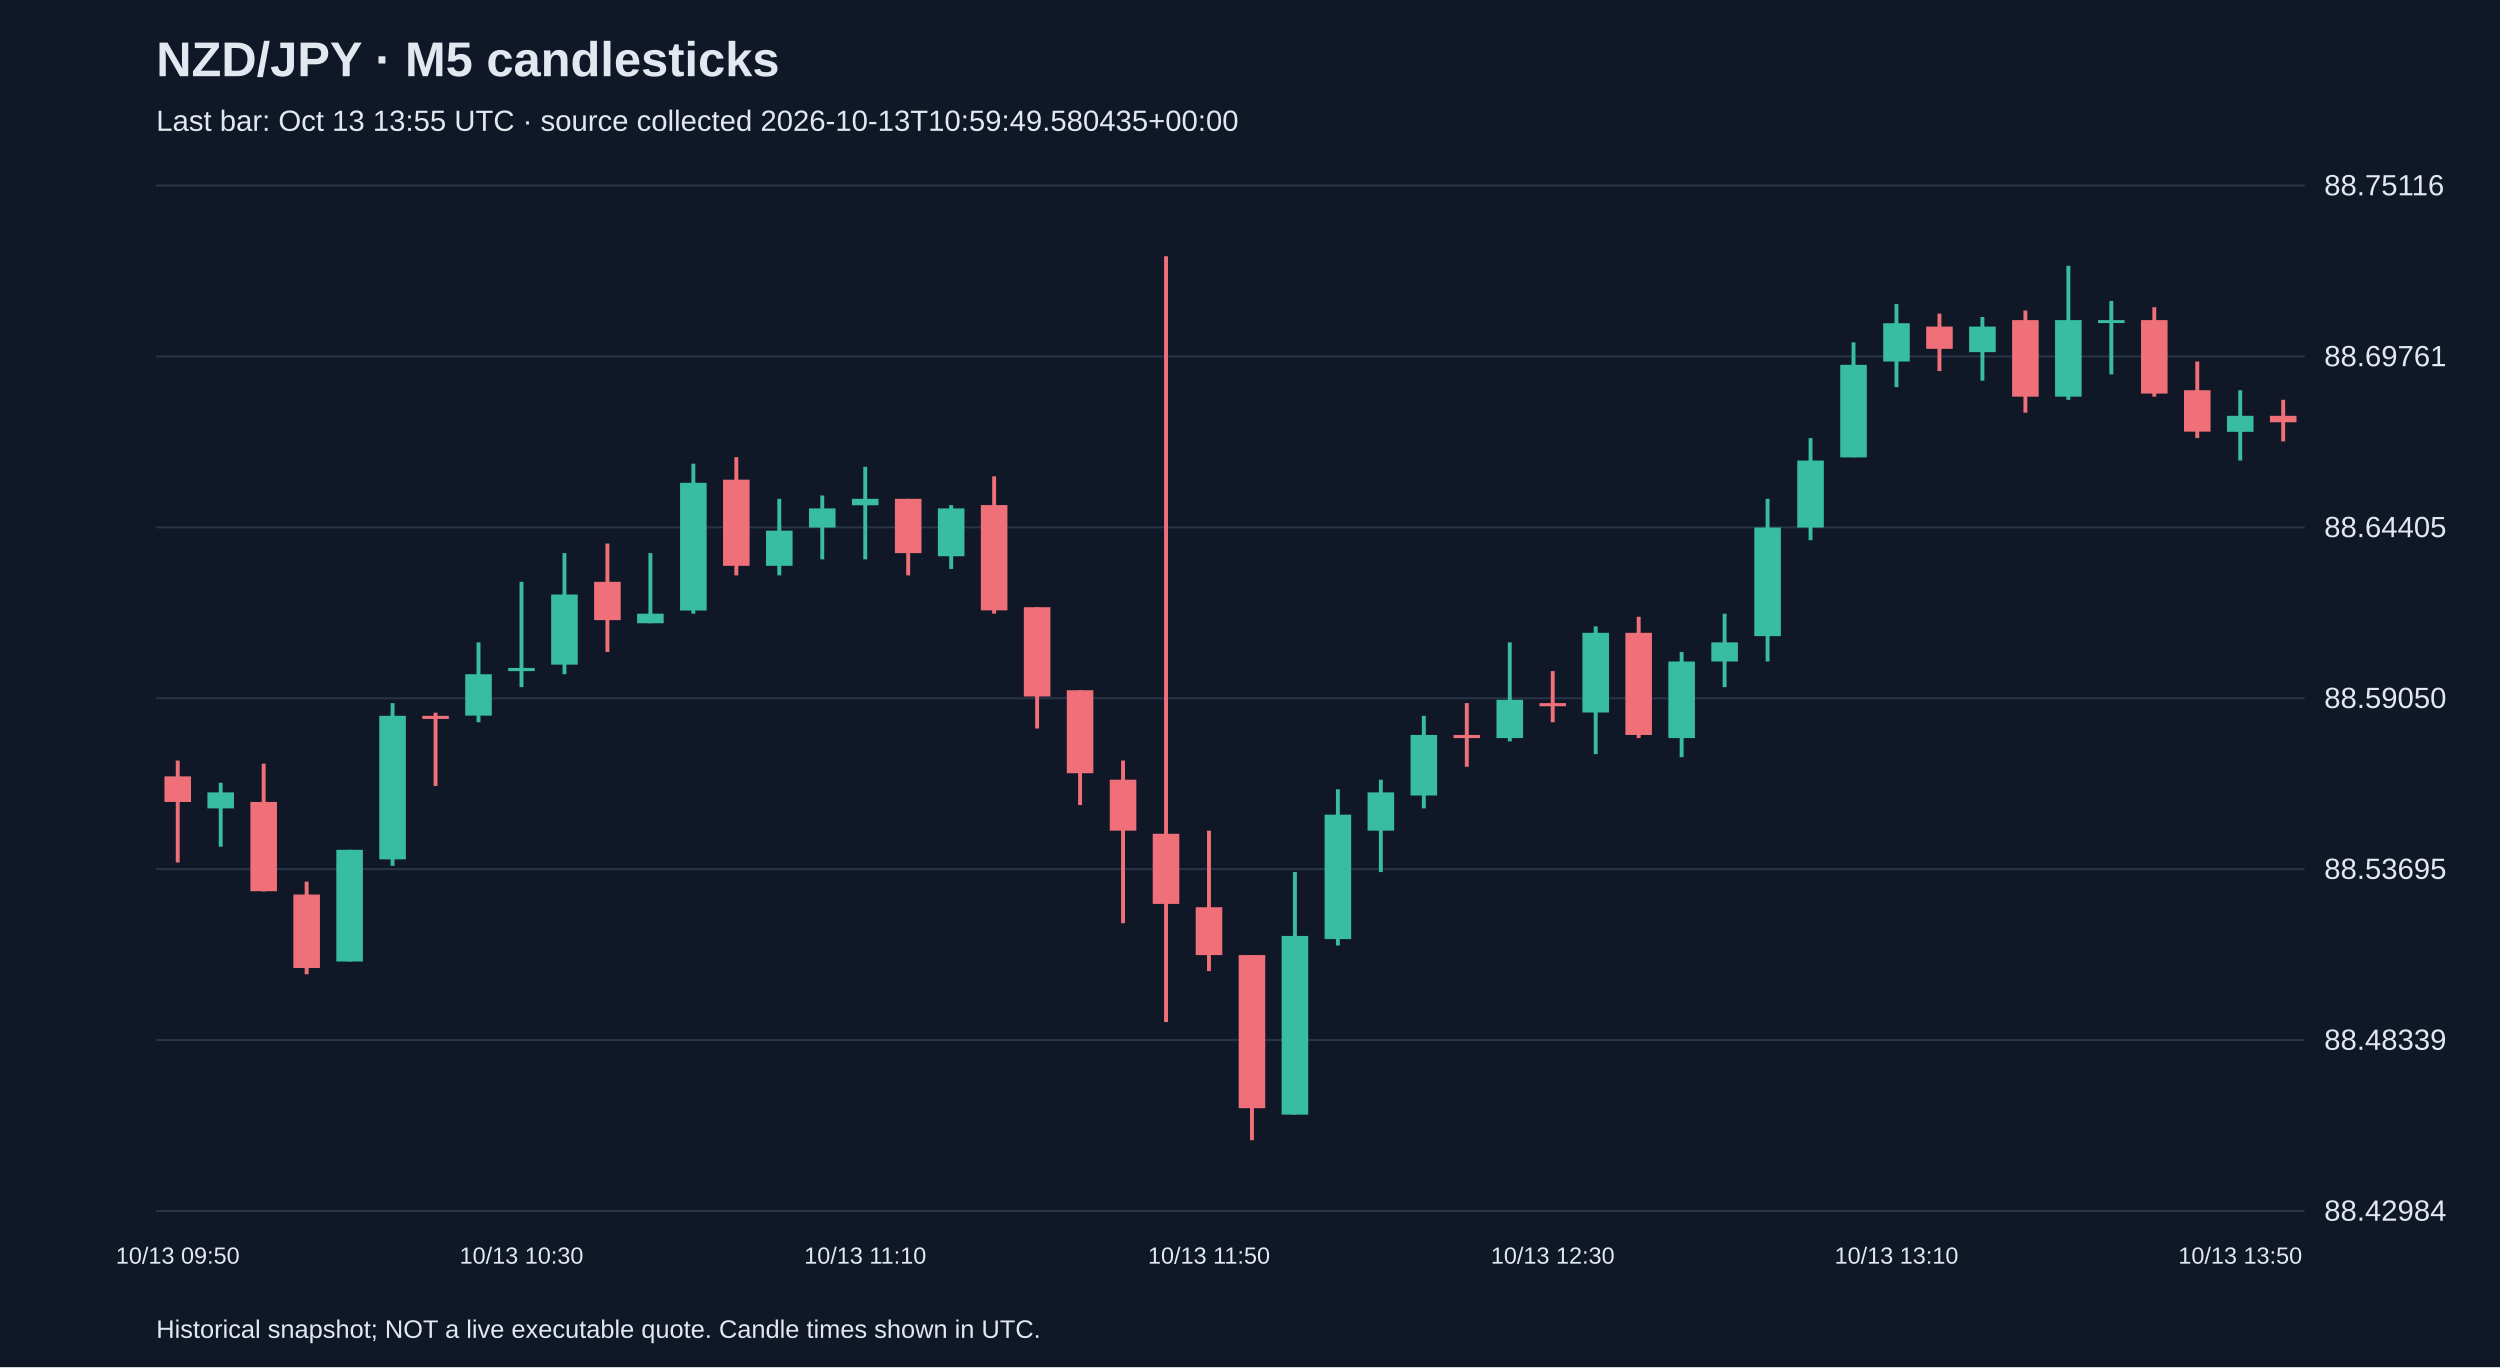
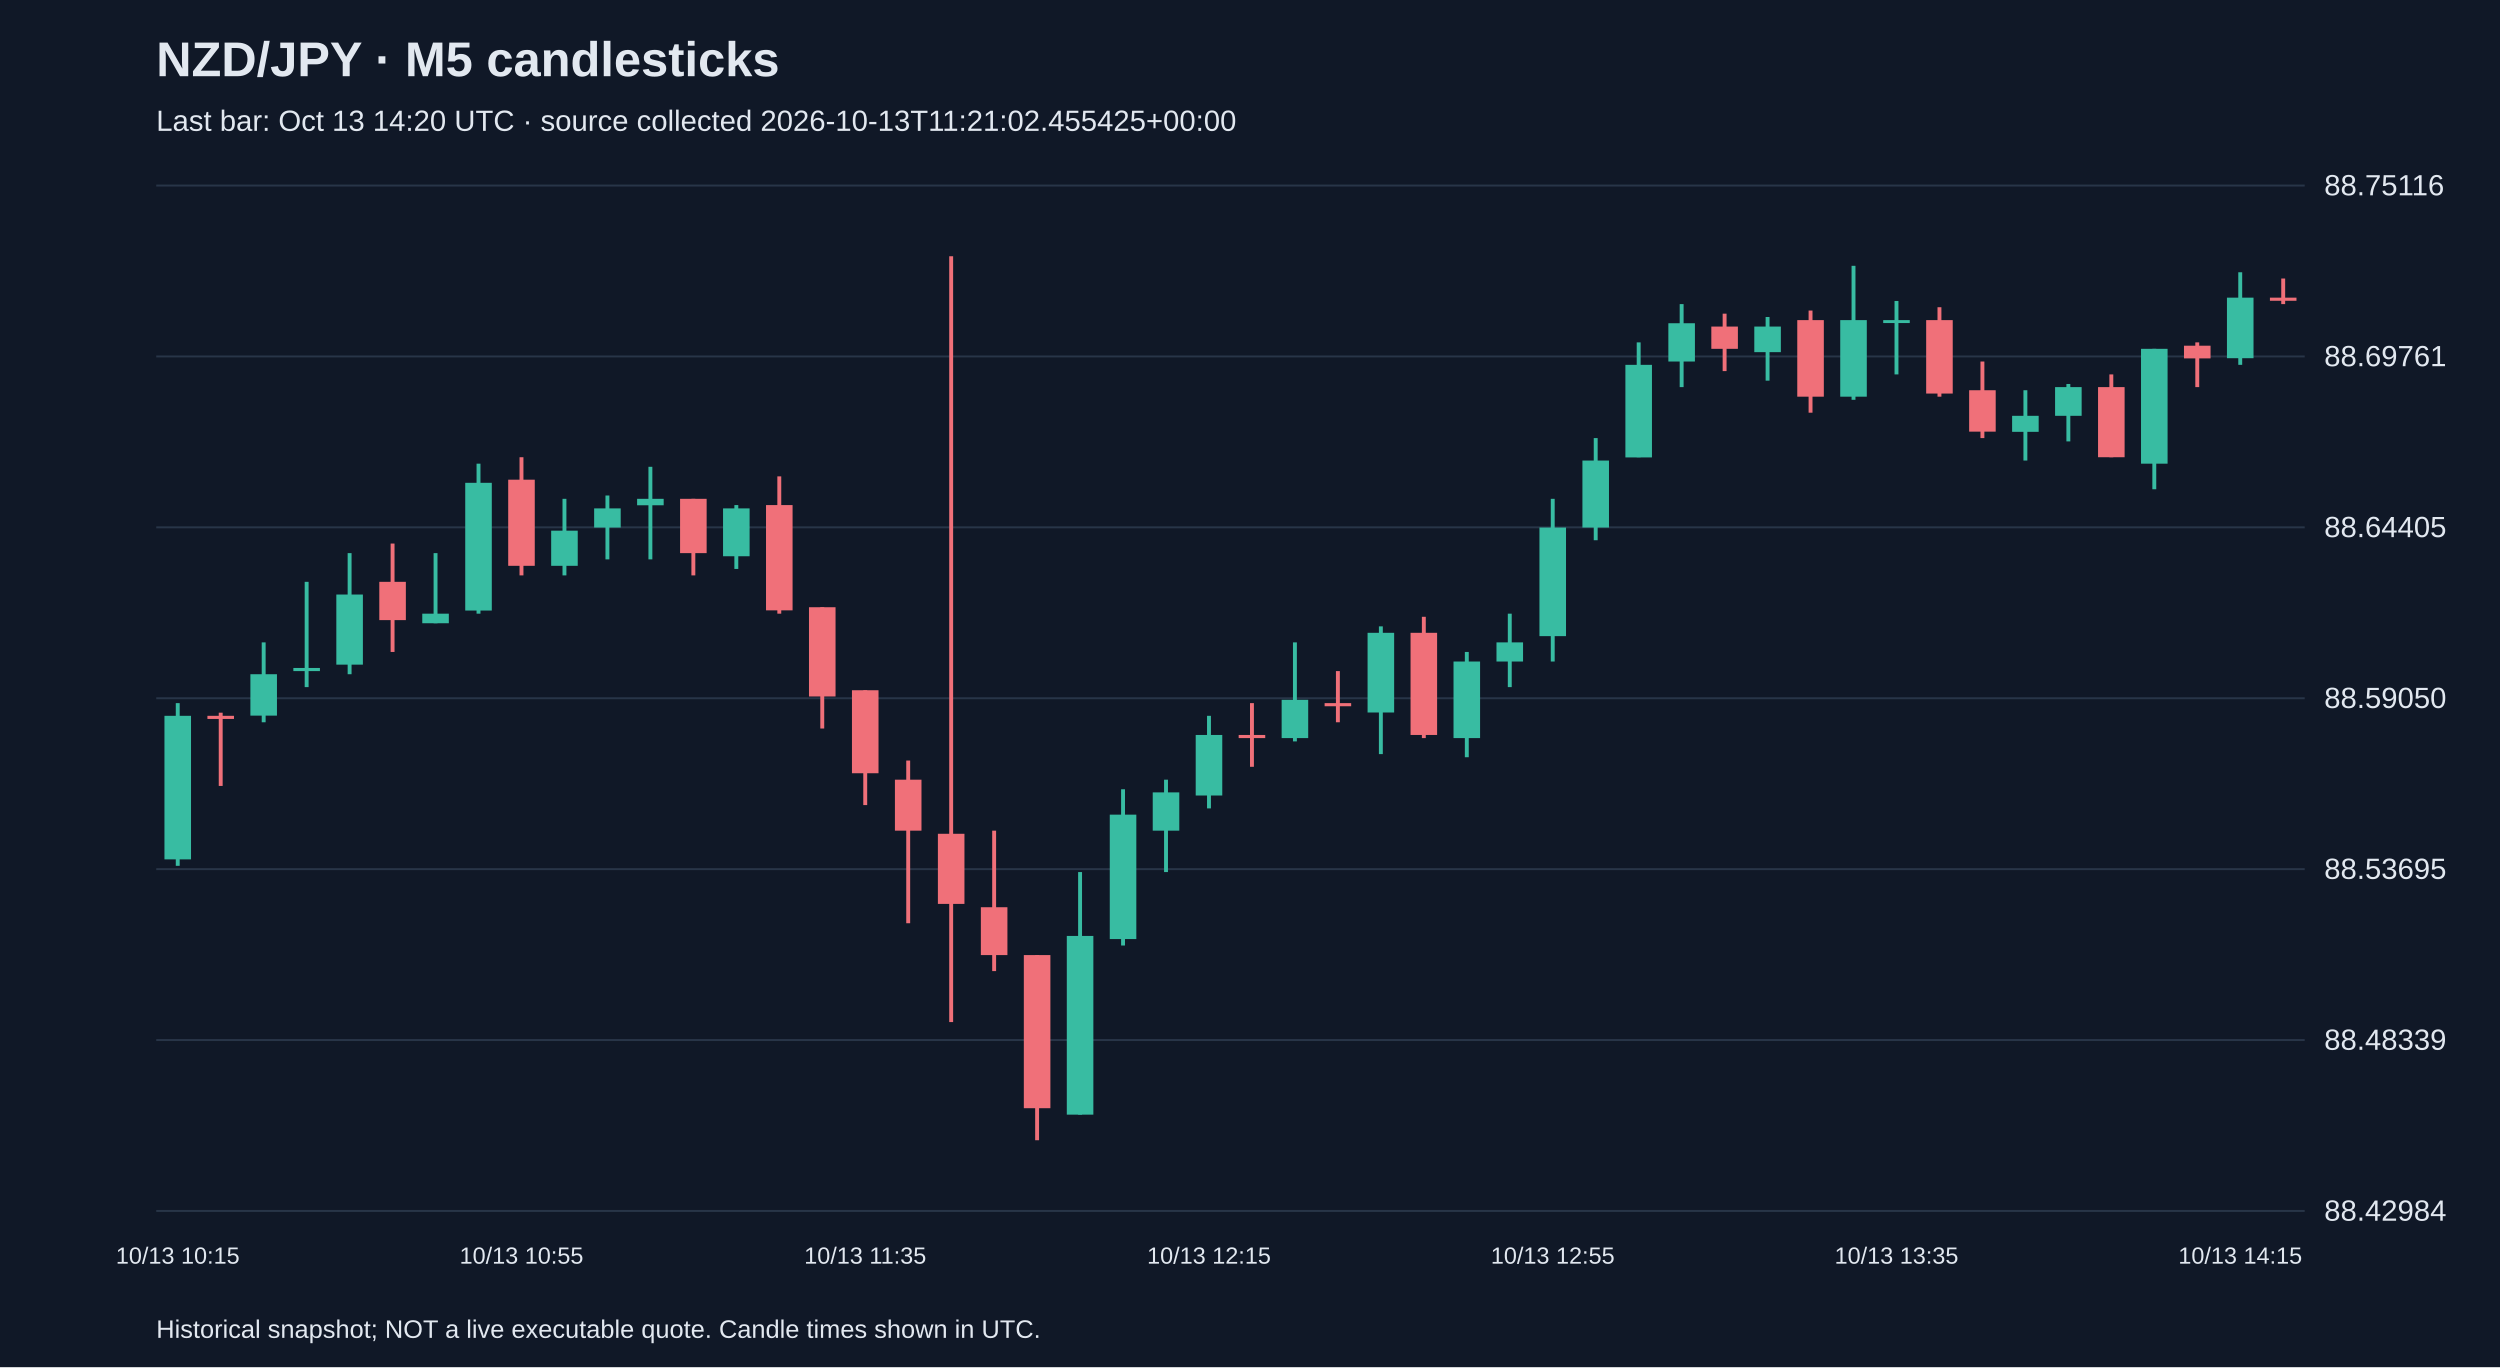
<svg xmlns="http://www.w3.org/2000/svg" viewBox="0 0 1280 700">
  <rect width="100%" height="100%" fill="#101827" />
  <style>text{font-family:Arial,sans-serif;fill:#e2e8f0}</style>
  <text x="80" y="39" font-size="25" font-weight="bold">NZD/JPY · M5 candlesticks</text>
-   <text x="80" y="67" font-size="15" fill="#a6b1c5">Last bar: Oct 13 13:55 UTC · source collected 2026-10-13T10:59:49.580435+00:00</text>
+   <text x="80" y="67" font-size="15" fill="#a6b1c5">Last bar: Oct 13 14:20 UTC · source collected 2026-10-13T11:21:02.455425+00:00</text>
  <line x1="80" y1="620.0" x2="1180" y2="620.0" stroke="#283548" />
  <text x="1190" y="625.0" font-size="15">88.42984</text>
  <line x1="80" y1="532.5" x2="1180" y2="532.5" stroke="#283548" />
  <text x="1190" y="537.5" font-size="15">88.48339</text>
  <line x1="80" y1="445.0" x2="1180" y2="445.0" stroke="#283548" />
  <text x="1190" y="450.0" font-size="15">88.53695</text>
  <line x1="80" y1="357.5" x2="1180" y2="357.5" stroke="#283548" />
  <text x="1190" y="362.5" font-size="15">88.59050</text>
  <line x1="80" y1="270.0" x2="1180" y2="270.0" stroke="#283548" />
  <text x="1190" y="275.0" font-size="15">88.64405</text>
  <line x1="80" y1="182.5" x2="1180" y2="182.5" stroke="#283548" />
  <text x="1190" y="187.5" font-size="15">88.69761</text>
  <line x1="80" y1="95.0" x2="1180" y2="95.0" stroke="#283548" />
  <text x="1190" y="100.0" font-size="15">88.75116</text>
-   <line x1="91.0" y1="389.4" x2="91.0" y2="441.6" stroke="#f07079" stroke-width="2" />
-   <rect x="84.2" y="397.5" width="13.6" height="13.1" fill="#f07079" />
-   <text x="91.0" y="647" text-anchor="middle" font-size="12">10/13 09:50</text>
-   <line x1="113.0" y1="400.8" x2="113.0" y2="433.5" stroke="#38bca2" stroke-width="2" />
-   <rect x="106.2" y="405.7" width="13.6" height="8.2" fill="#38bca2" />
-   <line x1="135.0" y1="391.0" x2="135.0" y2="456.4" stroke="#f07079" stroke-width="2" />
-   <rect x="128.2" y="410.6" width="13.6" height="45.7" fill="#f07079" />
-   <line x1="157.0" y1="451.4" x2="157.0" y2="498.8" stroke="#f07079" stroke-width="2" />
-   <rect x="150.2" y="458.0" width="13.6" height="37.6" fill="#f07079" />
-   <line x1="179.0" y1="435.1" x2="179.0" y2="492.3" stroke="#38bca2" stroke-width="2" />
-   <rect x="172.2" y="435.1" width="13.6" height="57.2" fill="#38bca2" />
-   <line x1="201.0" y1="360.0" x2="201.0" y2="443.3" stroke="#38bca2" stroke-width="2" />
-   <rect x="194.2" y="366.5" width="13.6" height="73.5" fill="#38bca2" />
-   <line x1="223.0" y1="364.9" x2="223.0" y2="402.4" stroke="#f07079" stroke-width="2" />
-   <rect x="216.2" y="366.5" width="13.6" height="1.6" fill="#f07079" />
-   <line x1="245.0" y1="328.9" x2="245.0" y2="369.8" stroke="#38bca2" stroke-width="2" />
-   <rect x="238.2" y="345.2" width="13.6" height="21.2" fill="#38bca2" />
-   <line x1="267.0" y1="297.9" x2="267.0" y2="351.8" stroke="#38bca2" stroke-width="2" />
-   <rect x="260.2" y="342.0" width="13.6" height="1.6" fill="#38bca2" />
-   <text x="267.0" y="647" text-anchor="middle" font-size="12">10/13 10:30</text>
-   <line x1="289.0" y1="283.2" x2="289.0" y2="345.2" stroke="#38bca2" stroke-width="2" />
-   <rect x="282.2" y="304.4" width="13.6" height="35.9" fill="#38bca2" />
-   <line x1="311.0" y1="278.3" x2="311.0" y2="333.8" stroke="#f07079" stroke-width="2" />
-   <rect x="304.2" y="297.9" width="13.6" height="19.6" fill="#f07079" />
-   <line x1="333.0" y1="283.2" x2="333.0" y2="319.1" stroke="#38bca2" stroke-width="2" />
-   <rect x="326.2" y="314.2" width="13.6" height="4.9" fill="#38bca2" />
-   <line x1="355.0" y1="237.4" x2="355.0" y2="314.2" stroke="#38bca2" stroke-width="2" />
-   <rect x="348.2" y="247.2" width="13.6" height="65.4" fill="#38bca2" />
-   <line x1="377.0" y1="234.1" x2="377.0" y2="294.6" stroke="#f07079" stroke-width="2" />
-   <rect x="370.2" y="245.6" width="13.6" height="44.1" fill="#f07079" />
-   <line x1="399.0" y1="255.4" x2="399.0" y2="294.6" stroke="#38bca2" stroke-width="2" />
-   <rect x="392.2" y="271.7" width="13.6" height="18.0" fill="#38bca2" />
-   <line x1="421.0" y1="253.7" x2="421.0" y2="286.4" stroke="#38bca2" stroke-width="2" />
-   <rect x="414.2" y="260.3" width="13.6" height="9.8" fill="#38bca2" />
-   <line x1="443.0" y1="239.0" x2="443.0" y2="286.4" stroke="#38bca2" stroke-width="2" />
-   <rect x="436.2" y="255.4" width="13.6" height="3.3" fill="#38bca2" />
-   <text x="443.0" y="647" text-anchor="middle" font-size="12">10/13 11:10</text>
-   <line x1="465.0" y1="255.4" x2="465.0" y2="294.6" stroke="#f07079" stroke-width="2" />
-   <rect x="458.2" y="255.4" width="13.6" height="27.8" fill="#f07079" />
-   <line x1="487.0" y1="258.6" x2="487.0" y2="291.3" stroke="#38bca2" stroke-width="2" />
-   <rect x="480.2" y="260.3" width="13.6" height="24.5" fill="#38bca2" />
-   <line x1="509.0" y1="243.9" x2="509.0" y2="314.2" stroke="#f07079" stroke-width="2" />
-   <rect x="502.2" y="258.6" width="13.6" height="53.9" fill="#f07079" />
-   <line x1="531.0" y1="310.9" x2="531.0" y2="373.0" stroke="#f07079" stroke-width="2" />
-   <rect x="524.2" y="310.9" width="13.6" height="45.7" fill="#f07079" />
-   <line x1="553.0" y1="353.4" x2="553.0" y2="412.2" stroke="#f07079" stroke-width="2" />
-   <rect x="546.2" y="353.4" width="13.6" height="42.5" fill="#f07079" />
-   <line x1="575.0" y1="389.4" x2="575.0" y2="472.7" stroke="#f07079" stroke-width="2" />
-   <rect x="568.2" y="399.2" width="13.6" height="26.1" fill="#f07079" />
-   <line x1="597.0" y1="131.2" x2="597.0" y2="523.3" stroke="#f07079" stroke-width="2" />
-   <rect x="590.2" y="426.9" width="13.6" height="35.9" fill="#f07079" />
-   <line x1="619.0" y1="425.3" x2="619.0" y2="497.2" stroke="#f07079" stroke-width="2" />
-   <rect x="612.2" y="464.5" width="13.6" height="24.5" fill="#f07079" />
-   <text x="619.0" y="647" text-anchor="middle" font-size="12">10/13 11:50</text>
-   <line x1="641.0" y1="489.0" x2="641.0" y2="583.8" stroke="#f07079" stroke-width="2" />
-   <rect x="634.2" y="489.0" width="13.6" height="78.4" fill="#f07079" />
-   <line x1="663.0" y1="446.5" x2="663.0" y2="570.7" stroke="#38bca2" stroke-width="2" />
-   <rect x="656.2" y="479.2" width="13.6" height="91.5" fill="#38bca2" />
-   <line x1="685.0" y1="404.1" x2="685.0" y2="484.1" stroke="#38bca2" stroke-width="2" />
-   <rect x="678.2" y="417.1" width="13.6" height="63.7" fill="#38bca2" />
-   <line x1="707.0" y1="399.2" x2="707.0" y2="446.5" stroke="#38bca2" stroke-width="2" />
-   <rect x="700.2" y="405.7" width="13.6" height="19.6" fill="#38bca2" />
-   <line x1="729.0" y1="366.5" x2="729.0" y2="413.9" stroke="#38bca2" stroke-width="2" />
-   <rect x="722.2" y="376.3" width="13.6" height="31.0" fill="#38bca2" />
-   <line x1="751.0" y1="360.0" x2="751.0" y2="392.6" stroke="#f07079" stroke-width="2" />
-   <rect x="744.2" y="376.3" width="13.6" height="1.6" fill="#f07079" />
-   <line x1="773.0" y1="328.9" x2="773.0" y2="379.6" stroke="#38bca2" stroke-width="2" />
-   <rect x="766.2" y="358.3" width="13.6" height="19.6" fill="#38bca2" />
-   <line x1="795.0" y1="343.6" x2="795.0" y2="369.8" stroke="#f07079" stroke-width="2" />
-   <rect x="788.2" y="360.0" width="13.6" height="1.6" fill="#f07079" />
-   <text x="795.0" y="647" text-anchor="middle" font-size="12">10/13 12:30</text>
-   <line x1="817.0" y1="320.7" x2="817.0" y2="386.1" stroke="#38bca2" stroke-width="2" />
-   <rect x="810.2" y="324.0" width="13.6" height="40.8" fill="#38bca2" />
-   <line x1="839.0" y1="315.8" x2="839.0" y2="377.9" stroke="#f07079" stroke-width="2" />
-   <rect x="832.2" y="324.0" width="13.6" height="52.3" fill="#f07079" />
-   <line x1="861.0" y1="333.8" x2="861.0" y2="387.7" stroke="#38bca2" stroke-width="2" />
-   <rect x="854.2" y="338.7" width="13.6" height="39.2" fill="#38bca2" />
-   <line x1="883.0" y1="314.2" x2="883.0" y2="351.8" stroke="#38bca2" stroke-width="2" />
-   <rect x="876.2" y="328.9" width="13.6" height="9.8" fill="#38bca2" />
-   <line x1="905.0" y1="255.4" x2="905.0" y2="338.7" stroke="#38bca2" stroke-width="2" />
-   <rect x="898.2" y="270.1" width="13.6" height="55.6" fill="#38bca2" />
-   <line x1="927.0" y1="224.3" x2="927.0" y2="276.6" stroke="#38bca2" stroke-width="2" />
-   <rect x="920.2" y="235.8" width="13.6" height="34.3" fill="#38bca2" />
-   <line x1="949.0" y1="175.3" x2="949.0" y2="234.1" stroke="#38bca2" stroke-width="2" />
-   <rect x="942.2" y="186.8" width="13.6" height="47.4" fill="#38bca2" />
-   <line x1="971.0" y1="155.7" x2="971.0" y2="198.2" stroke="#38bca2" stroke-width="2" />
-   <rect x="964.2" y="165.5" width="13.6" height="19.6" fill="#38bca2" />
-   <text x="971.0" y="647" text-anchor="middle" font-size="12">10/13 13:10</text>
-   <line x1="993.0" y1="160.6" x2="993.0" y2="190.0" stroke="#f07079" stroke-width="2" />
-   <rect x="986.2" y="167.2" width="13.6" height="11.4" fill="#f07079" />
-   <line x1="1015.0" y1="162.3" x2="1015.0" y2="194.9" stroke="#38bca2" stroke-width="2" />
-   <rect x="1008.2" y="167.2" width="13.6" height="13.1" fill="#38bca2" />
-   <line x1="1037.0" y1="159.0" x2="1037.0" y2="211.3" stroke="#f07079" stroke-width="2" />
-   <rect x="1030.2" y="163.9" width="13.6" height="39.2" fill="#f07079" />
-   <line x1="1059.0" y1="136.1" x2="1059.0" y2="204.7" stroke="#38bca2" stroke-width="2" />
-   <rect x="1052.2" y="163.9" width="13.6" height="39.2" fill="#38bca2" />
-   <line x1="1081.0" y1="154.1" x2="1081.0" y2="191.7" stroke="#38bca2" stroke-width="2" />
-   <rect x="1074.2" y="163.9" width="13.6" height="1.5" fill="#38bca2" />
-   <line x1="1103.0" y1="157.3" x2="1103.0" y2="203.1" stroke="#f07079" stroke-width="2" />
-   <rect x="1096.2" y="163.9" width="13.6" height="37.6" fill="#f07079" />
-   <line x1="1125.0" y1="185.1" x2="1125.0" y2="224.3" stroke="#f07079" stroke-width="2" />
-   <rect x="1118.2" y="199.8" width="13.6" height="21.2" fill="#f07079" />
-   <line x1="1147.0" y1="199.8" x2="1147.0" y2="235.8" stroke="#38bca2" stroke-width="2" />
-   <rect x="1140.2" y="212.9" width="13.6" height="8.2" fill="#38bca2" />
-   <text x="1147.0" y="647" text-anchor="middle" font-size="12">10/13 13:50</text>
-   <line x1="1169.0" y1="204.7" x2="1169.0" y2="226.0" stroke="#f07079" stroke-width="2" />
-   <rect x="1162.2" y="212.9" width="13.6" height="3.3" fill="#f07079" />
+   <line x1="91.0" y1="360.0" x2="91.0" y2="443.3" stroke="#38bca2" stroke-width="2" />
+   <rect x="84.2" y="366.5" width="13.6" height="73.5" fill="#38bca2" />
+   <text x="91.0" y="647" text-anchor="middle" font-size="12">10/13 10:15</text>
+   <line x1="113.0" y1="364.9" x2="113.0" y2="402.4" stroke="#f07079" stroke-width="2" />
+   <rect x="106.2" y="366.5" width="13.6" height="1.6" fill="#f07079" />
+   <line x1="135.0" y1="328.9" x2="135.0" y2="369.8" stroke="#38bca2" stroke-width="2" />
+   <rect x="128.2" y="345.2" width="13.6" height="21.2" fill="#38bca2" />
+   <line x1="157.0" y1="297.9" x2="157.0" y2="351.8" stroke="#38bca2" stroke-width="2" />
+   <rect x="150.2" y="342.0" width="13.6" height="1.6" fill="#38bca2" />
+   <line x1="179.0" y1="283.2" x2="179.0" y2="345.2" stroke="#38bca2" stroke-width="2" />
+   <rect x="172.2" y="304.4" width="13.6" height="35.9" fill="#38bca2" />
+   <line x1="201.0" y1="278.3" x2="201.0" y2="333.8" stroke="#f07079" stroke-width="2" />
+   <rect x="194.2" y="297.9" width="13.6" height="19.6" fill="#f07079" />
+   <line x1="223.0" y1="283.2" x2="223.0" y2="319.1" stroke="#38bca2" stroke-width="2" />
+   <rect x="216.2" y="314.2" width="13.6" height="4.9" fill="#38bca2" />
+   <line x1="245.0" y1="237.4" x2="245.0" y2="314.2" stroke="#38bca2" stroke-width="2" />
+   <rect x="238.2" y="247.2" width="13.6" height="65.4" fill="#38bca2" />
+   <line x1="267.0" y1="234.1" x2="267.0" y2="294.6" stroke="#f07079" stroke-width="2" />
+   <rect x="260.2" y="245.6" width="13.6" height="44.1" fill="#f07079" />
+   <text x="267.0" y="647" text-anchor="middle" font-size="12">10/13 10:55</text>
+   <line x1="289.0" y1="255.4" x2="289.0" y2="294.6" stroke="#38bca2" stroke-width="2" />
+   <rect x="282.2" y="271.7" width="13.6" height="18.0" fill="#38bca2" />
+   <line x1="311.0" y1="253.7" x2="311.0" y2="286.4" stroke="#38bca2" stroke-width="2" />
+   <rect x="304.2" y="260.3" width="13.6" height="9.8" fill="#38bca2" />
+   <line x1="333.0" y1="239.0" x2="333.0" y2="286.4" stroke="#38bca2" stroke-width="2" />
+   <rect x="326.2" y="255.4" width="13.6" height="3.3" fill="#38bca2" />
+   <line x1="355.0" y1="255.4" x2="355.0" y2="294.6" stroke="#f07079" stroke-width="2" />
+   <rect x="348.2" y="255.4" width="13.6" height="27.8" fill="#f07079" />
+   <line x1="377.0" y1="258.6" x2="377.0" y2="291.3" stroke="#38bca2" stroke-width="2" />
+   <rect x="370.2" y="260.3" width="13.6" height="24.5" fill="#38bca2" />
+   <line x1="399.0" y1="243.9" x2="399.0" y2="314.2" stroke="#f07079" stroke-width="2" />
+   <rect x="392.2" y="258.6" width="13.6" height="53.9" fill="#f07079" />
+   <line x1="421.0" y1="310.9" x2="421.0" y2="373.0" stroke="#f07079" stroke-width="2" />
+   <rect x="414.2" y="310.9" width="13.6" height="45.7" fill="#f07079" />
+   <line x1="443.0" y1="353.4" x2="443.0" y2="412.2" stroke="#f07079" stroke-width="2" />
+   <rect x="436.2" y="353.4" width="13.6" height="42.5" fill="#f07079" />
+   <text x="443.0" y="647" text-anchor="middle" font-size="12">10/13 11:35</text>
+   <line x1="465.0" y1="389.4" x2="465.0" y2="472.7" stroke="#f07079" stroke-width="2" />
+   <rect x="458.2" y="399.2" width="13.6" height="26.1" fill="#f07079" />
+   <line x1="487.0" y1="131.2" x2="487.0" y2="523.3" stroke="#f07079" stroke-width="2" />
+   <rect x="480.2" y="426.9" width="13.6" height="35.9" fill="#f07079" />
+   <line x1="509.0" y1="425.3" x2="509.0" y2="497.2" stroke="#f07079" stroke-width="2" />
+   <rect x="502.2" y="464.5" width="13.6" height="24.5" fill="#f07079" />
+   <line x1="531.0" y1="489.0" x2="531.0" y2="583.8" stroke="#f07079" stroke-width="2" />
+   <rect x="524.2" y="489.0" width="13.6" height="78.4" fill="#f07079" />
+   <line x1="553.0" y1="446.5" x2="553.0" y2="570.7" stroke="#38bca2" stroke-width="2" />
+   <rect x="546.2" y="479.2" width="13.6" height="91.5" fill="#38bca2" />
+   <line x1="575.0" y1="404.1" x2="575.0" y2="484.1" stroke="#38bca2" stroke-width="2" />
+   <rect x="568.2" y="417.1" width="13.6" height="63.7" fill="#38bca2" />
+   <line x1="597.0" y1="399.2" x2="597.0" y2="446.5" stroke="#38bca2" stroke-width="2" />
+   <rect x="590.2" y="405.7" width="13.6" height="19.6" fill="#38bca2" />
+   <line x1="619.0" y1="366.5" x2="619.0" y2="413.9" stroke="#38bca2" stroke-width="2" />
+   <rect x="612.2" y="376.3" width="13.6" height="31.0" fill="#38bca2" />
+   <text x="619.0" y="647" text-anchor="middle" font-size="12">10/13 12:15</text>
+   <line x1="641.0" y1="360.0" x2="641.0" y2="392.6" stroke="#f07079" stroke-width="2" />
+   <rect x="634.2" y="376.3" width="13.6" height="1.6" fill="#f07079" />
+   <line x1="663.0" y1="328.9" x2="663.0" y2="379.6" stroke="#38bca2" stroke-width="2" />
+   <rect x="656.2" y="358.3" width="13.6" height="19.6" fill="#38bca2" />
+   <line x1="685.0" y1="343.6" x2="685.0" y2="369.8" stroke="#f07079" stroke-width="2" />
+   <rect x="678.2" y="360.0" width="13.6" height="1.6" fill="#f07079" />
+   <line x1="707.0" y1="320.7" x2="707.0" y2="386.1" stroke="#38bca2" stroke-width="2" />
+   <rect x="700.2" y="324.0" width="13.6" height="40.8" fill="#38bca2" />
+   <line x1="729.0" y1="315.8" x2="729.0" y2="377.9" stroke="#f07079" stroke-width="2" />
+   <rect x="722.2" y="324.0" width="13.6" height="52.3" fill="#f07079" />
+   <line x1="751.0" y1="333.8" x2="751.0" y2="387.7" stroke="#38bca2" stroke-width="2" />
+   <rect x="744.2" y="338.7" width="13.6" height="39.2" fill="#38bca2" />
+   <line x1="773.0" y1="314.2" x2="773.0" y2="351.8" stroke="#38bca2" stroke-width="2" />
+   <rect x="766.2" y="328.9" width="13.6" height="9.8" fill="#38bca2" />
+   <line x1="795.0" y1="255.4" x2="795.0" y2="338.7" stroke="#38bca2" stroke-width="2" />
+   <rect x="788.2" y="270.1" width="13.6" height="55.6" fill="#38bca2" />
+   <text x="795.0" y="647" text-anchor="middle" font-size="12">10/13 12:55</text>
+   <line x1="817.0" y1="224.3" x2="817.0" y2="276.6" stroke="#38bca2" stroke-width="2" />
+   <rect x="810.2" y="235.8" width="13.6" height="34.3" fill="#38bca2" />
+   <line x1="839.0" y1="175.3" x2="839.0" y2="234.1" stroke="#38bca2" stroke-width="2" />
+   <rect x="832.2" y="186.8" width="13.6" height="47.4" fill="#38bca2" />
+   <line x1="861.0" y1="155.7" x2="861.0" y2="198.2" stroke="#38bca2" stroke-width="2" />
+   <rect x="854.2" y="165.5" width="13.6" height="19.6" fill="#38bca2" />
+   <line x1="883.0" y1="160.6" x2="883.0" y2="190.0" stroke="#f07079" stroke-width="2" />
+   <rect x="876.2" y="167.2" width="13.6" height="11.4" fill="#f07079" />
+   <line x1="905.0" y1="162.3" x2="905.0" y2="194.9" stroke="#38bca2" stroke-width="2" />
+   <rect x="898.2" y="167.2" width="13.6" height="13.1" fill="#38bca2" />
+   <line x1="927.0" y1="159.0" x2="927.0" y2="211.3" stroke="#f07079" stroke-width="2" />
+   <rect x="920.2" y="163.9" width="13.6" height="39.2" fill="#f07079" />
+   <line x1="949.0" y1="136.1" x2="949.0" y2="204.7" stroke="#38bca2" stroke-width="2" />
+   <rect x="942.2" y="163.9" width="13.6" height="39.2" fill="#38bca2" />
+   <line x1="971.0" y1="154.1" x2="971.0" y2="191.7" stroke="#38bca2" stroke-width="2" />
+   <rect x="964.2" y="163.9" width="13.6" height="1.5" fill="#38bca2" />
+   <text x="971.0" y="647" text-anchor="middle" font-size="12">10/13 13:35</text>
+   <line x1="993.0" y1="157.3" x2="993.0" y2="203.1" stroke="#f07079" stroke-width="2" />
+   <rect x="986.2" y="163.9" width="13.6" height="37.6" fill="#f07079" />
+   <line x1="1015.0" y1="185.1" x2="1015.0" y2="224.3" stroke="#f07079" stroke-width="2" />
+   <rect x="1008.2" y="199.8" width="13.6" height="21.2" fill="#f07079" />
+   <line x1="1037.0" y1="199.8" x2="1037.0" y2="235.8" stroke="#38bca2" stroke-width="2" />
+   <rect x="1030.2" y="212.9" width="13.6" height="8.2" fill="#38bca2" />
+   <line x1="1059.0" y1="196.6" x2="1059.0" y2="226.0" stroke="#38bca2" stroke-width="2" />
+   <rect x="1052.2" y="198.2" width="13.6" height="14.7" fill="#38bca2" />
+   <line x1="1081.0" y1="191.7" x2="1081.0" y2="234.1" stroke="#f07079" stroke-width="2" />
+   <rect x="1074.2" y="198.2" width="13.6" height="35.9" fill="#f07079" />
+   <line x1="1103.0" y1="178.6" x2="1103.0" y2="250.5" stroke="#38bca2" stroke-width="2" />
+   <rect x="1096.2" y="178.6" width="13.6" height="58.8" fill="#38bca2" />
+   <line x1="1125.0" y1="175.3" x2="1125.0" y2="198.2" stroke="#f07079" stroke-width="2" />
+   <rect x="1118.2" y="177.0" width="13.6" height="6.5" fill="#f07079" />
+   <line x1="1147.0" y1="139.4" x2="1147.0" y2="186.8" stroke="#38bca2" stroke-width="2" />
+   <rect x="1140.2" y="152.4" width="13.6" height="31.0" fill="#38bca2" />
+   <text x="1147.0" y="647" text-anchor="middle" font-size="12">10/13 14:15</text>
+   <line x1="1169.0" y1="142.6" x2="1169.0" y2="155.7" stroke="#f07079" stroke-width="2" />
+   <rect x="1162.2" y="152.4" width="13.6" height="1.6" fill="#f07079" />
  <text x="80" y="685" font-size="13">Historical snapshot; NOT a live executable quote. Candle times shown in UTC.</text>
</svg>
